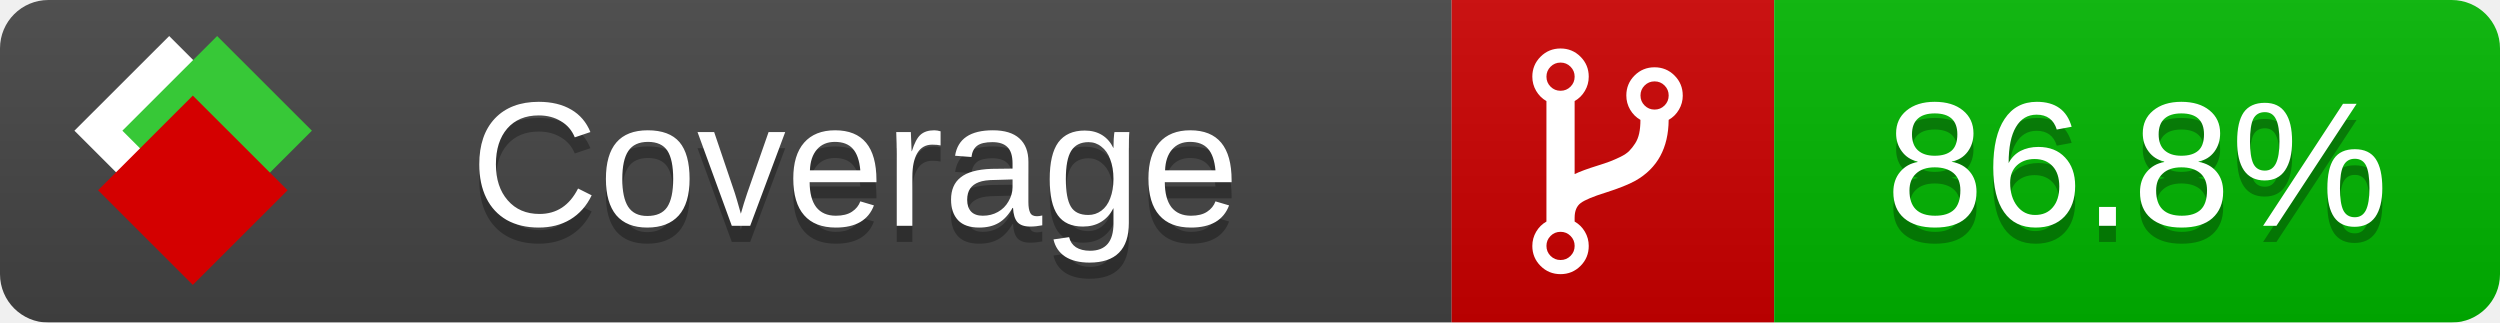
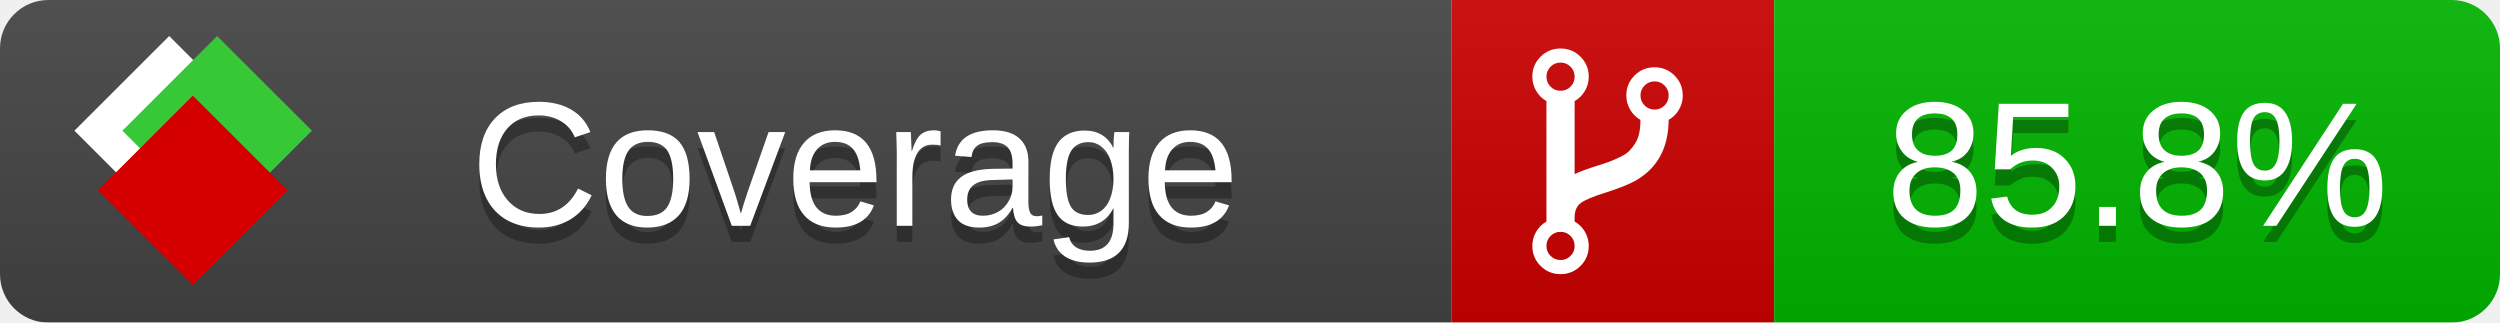
<svg xmlns="http://www.w3.org/2000/svg" xmlns:xlink="http://www.w3.org/1999/xlink" width="155" height="20">
  <style type="text/css">
          
            @keyframes fade1 {
                0% { visibility: visible; opacity: 1; }
               27% { visibility: visible; opacity: 1; }
               33% { visibility: hidden; opacity: 0; }
               60% { visibility: hidden; opacity: 0; }
               66% { visibility: hidden; opacity: 0; }
               93% { visibility: hidden; opacity: 0; }
              100% { visibility: visible; opacity: 1; }
            }
            @keyframes fade2 {
                0% { visibility: hidden; opacity: 0; }
               27% { visibility: hidden; opacity: 0; }
               33% { visibility: visible; opacity: 1; }
               60% { visibility: visible; opacity: 1; }
               66% { visibility: hidden; opacity: 0; }
               93% { visibility: hidden; opacity: 0; }
              100% { visibility: hidden; opacity: 0; }
            }
            @keyframes fade3 {
                0% { visibility: hidden; opacity: 0; }
               27% { visibility: hidden; opacity: 0; }
               33% { visibility: hidden; opacity: 0; }
               60% { visibility: hidden; opacity: 0; }
               66% { visibility: visible; opacity: 1; }
               93% { visibility: visible; opacity: 1; }
              100% { visibility: hidden; opacity: 0; }
            }
            .linecoverage {
                animation-duration: 15s;
                animation-name: fade1;
                animation-iteration-count: infinite;
            }
            .branchcoverage {
                animation-duration: 15s;
                animation-name: fade2;
                animation-iteration-count: infinite;
            }
            .methodcoverage {
                animation-duration: 15s;
                animation-name: fade3;
                animation-iteration-count: infinite;
            }
          
    </style>
  <defs>
    <linearGradient id="gradient" x2="0" y2="100%">
      <stop offset="0" stop-color="#bbb" stop-opacity=".1" />
      <stop offset="1" stop-opacity=".1" />
    </linearGradient>
    <linearGradient id="c">
      <stop offset="0" stop-color="#d40000" />
      <stop offset="1" stop-color="#ff2a2a" />
    </linearGradient>
    <linearGradient id="a">
      <stop offset="0" stop-color="#e0e0de" />
      <stop offset="1" stop-color="#fff" />
    </linearGradient>
    <linearGradient id="b">
      <stop offset="0" stop-color="#37c837" />
      <stop offset="1" stop-color="#217821" />
    </linearGradient>
    <linearGradient xlink:href="#a" id="e" x1="106.44" x2="69.96" y1="-11.96" y2="-46.84" gradientTransform="matrix(-.8426 -.00045 -.00045 -.8426 -94.27 -75.82)" gradientUnits="userSpaceOnUse" />
    <linearGradient xlink:href="#b" id="f" x1="56.19" x2="77.97" y1="-23.45" y2="10.62" gradientTransform="matrix(.8426 .00045 .00045 .8426 94.27 75.82)" gradientUnits="userSpaceOnUse" />
    <linearGradient xlink:href="#c" id="g" x1="79.98" x2="132.9" y1="10.79" y2="10.79" gradientTransform="matrix(.8426 .00045 .00045 .8426 94.27 75.82)" gradientUnits="userSpaceOnUse" />
    <mask id="mask">
      <rect width="155" height="20" rx="3" fill="#fff" />
    </mask>
    <g id="icon" transform="matrix(.04486 0 0 .04481 -.48 -.63)">
      <rect width="52.92" height="52.92" x="-109.72" y="-27.13" fill="url(#e)" transform="rotate(-135)" />
      <rect width="52.92" height="52.92" x="70.19" y="-39.18" fill="url(#f)" transform="rotate(45)" />
      <rect width="52.92" height="52.92" x="80.05" y="-15.74" fill="url(#g)" transform="rotate(45)" />
    </g>
  </defs>
  <g mask="url(#mask)">
    <rect x="0" y="0" width="90" height="20" fill="#444" />
    <rect x="90" y="0" width="20" height="20" fill="#c00" />
    <rect x="110" y="0" width="45" height="20" fill="#00B600" />
    <rect x="0" y="0" width="155" height="20" fill="url(#gradient)" />
  </g>
  <g>
    <path class="" fill="#fff" d="m 97.628,15.247 q 0,-0.364 -0.255,-0.619 -0.255,-0.255 -0.619,-0.255 -0.364,0 -0.619,0.255 -0.255,0.255 -0.255,0.619 0,0.364 0.255,0.619 0.255,0.255 0.619,0.255 0.364,0 0.619,-0.255 0.255,-0.255 0.255,-0.619 z m 0,-10.493 q 0,-0.364 -0.255,-0.619 -0.255,-0.255 -0.619,-0.255 -0.364,0 -0.619,0.255 -0.255,0.255 -0.255,0.619 0,0.364 0.255,0.619 0.255,0.255 0.619,0.255 0.364,0 0.619,-0.255 0.255,-0.255 0.255,-0.619 z m 5.83,1.166 q 0,-0.364 -0.255,-0.619 -0.255,-0.255 -0.619,-0.255 -0.364,0 -0.619,0.255 -0.255,0.255 -0.255,0.619 0,0.364 0.255,0.619 0.255,0.255 0.619,0.255 0.364,0 0.619,-0.255 0.255,-0.255 0.255,-0.619 z m 0.874,0 q 0,0.474 -0.237,0.879 -0.237,0.405 -0.638,0.633 -0.018,2.614 -2.059,3.771 -0.619,0.346 -1.849,0.738 -1.166,0.364 -1.544,0.647 -0.378,0.282 -0.378,0.911 l 0,0.237 q 0.401,0.228 0.638,0.633 0.237,0.405 0.237,0.879 0,0.729 -0.51,1.239 -0.51,0.51 -1.239,0.51 -0.729,0 -1.239,-0.51 -0.51,-0.51 -0.51,-1.239 0,-0.474 0.237,-0.879 0.237,-0.405 0.638,-0.633 l 0,-7.469 q -0.401,-0.228 -0.638,-0.633 -0.237,-0.405 -0.237,-0.879 0,-0.729 0.51,-1.239 0.51,-0.51 1.239,-0.51 0.729,0 1.239,0.51 0.51,0.51 0.51,1.239 0,0.474 -0.237,0.879 -0.237,0.405 -0.638,0.633 l 0,4.527 q 0.492,-0.237 1.403,-0.519 0.501,-0.155 0.797,-0.269 0.296,-0.114 0.642,-0.282 0.346,-0.169 0.537,-0.36 0.191,-0.191 0.369,-0.465 0.178,-0.273 0.255,-0.633 0.077,-0.36 0.077,-0.833 -0.401,-0.228 -0.638,-0.633 -0.237,-0.405 -0.237,-0.879 0,-0.729 0.51,-1.239 0.51,-0.51 1.239,-0.51 0.729,0 1.239,0.51 0.51,0.51 0.51,1.239 z" />
  </g>
  <g fill="#fff" text-anchor="middle" font-family="Verdana,Arial,Geneva,sans-serif" font-size="11">
    <a xlink:href="https://github.com/danielpalme/ReportGenerator" target="_top">
      <use xlink:href="#icon" transform="translate(3,1) scale(3.5)" />
    </a>
    <text x="53" y="15" fill="#010101" fill-opacity=".3">Coverage</text>
    <text x="53" y="14" fill="#fff">Coverage</text>
-     <text class="" x="132.5" y="15" fill="#010101" fill-opacity=".3">86.8%</text>
-     <text class="" x="132.5" y="14">86.8%</text>
+     <text class="" x="132.5" y="15" fill="#010101" fill-opacity=".3">85.8%</text>
+     <text class="" x="132.5" y="14">85.8%</text>
  </g>
  <g>
    <rect class="" x="90" y="0" width="65" height="20" fill-opacity="0" />
  </g>
</svg>
